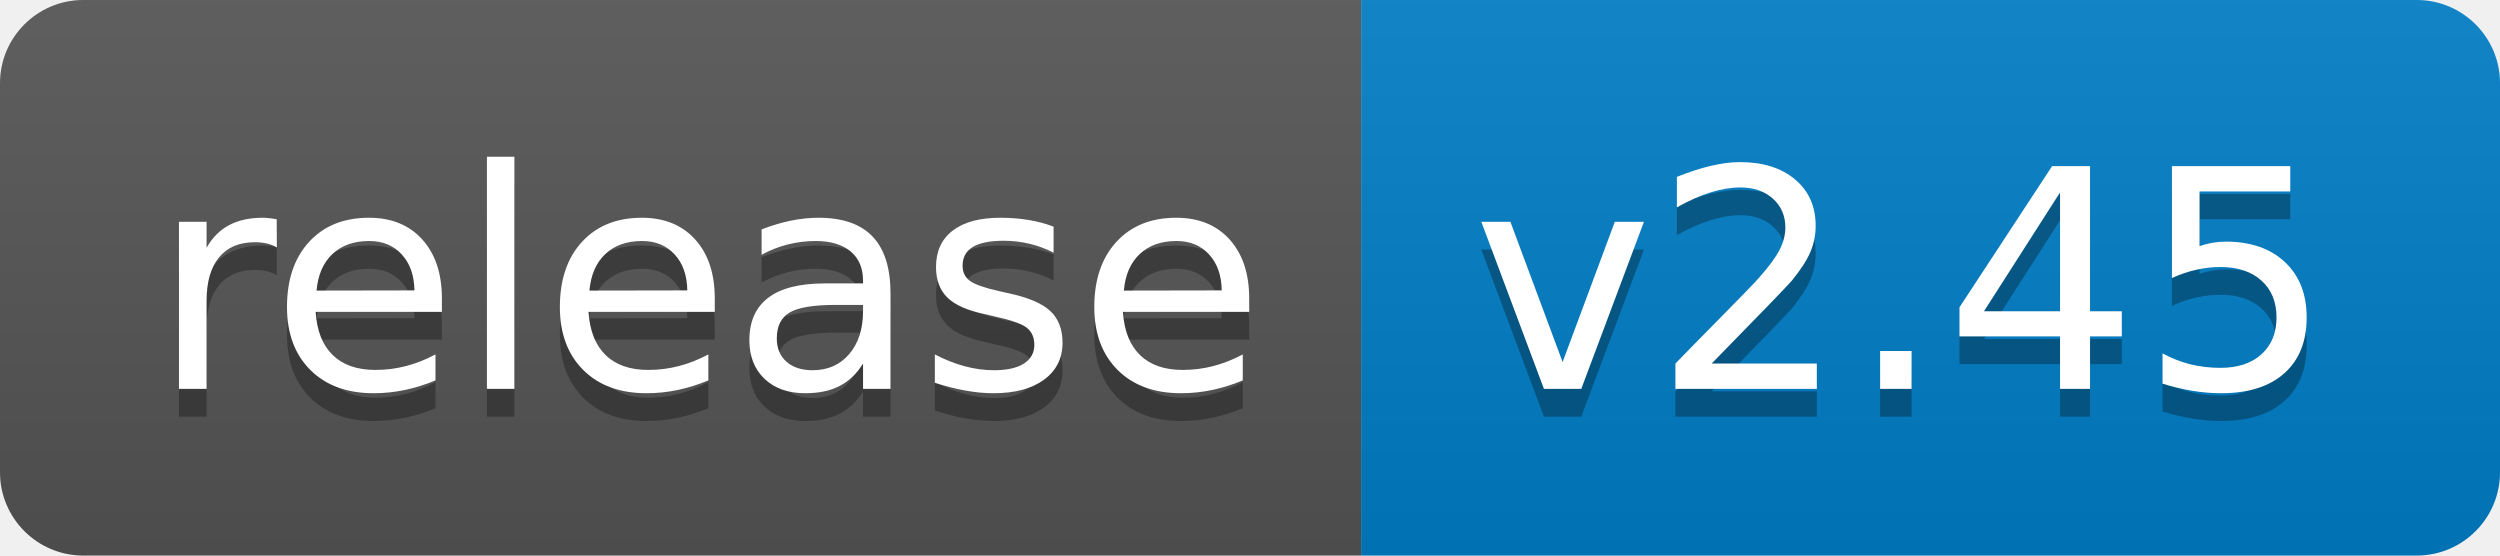
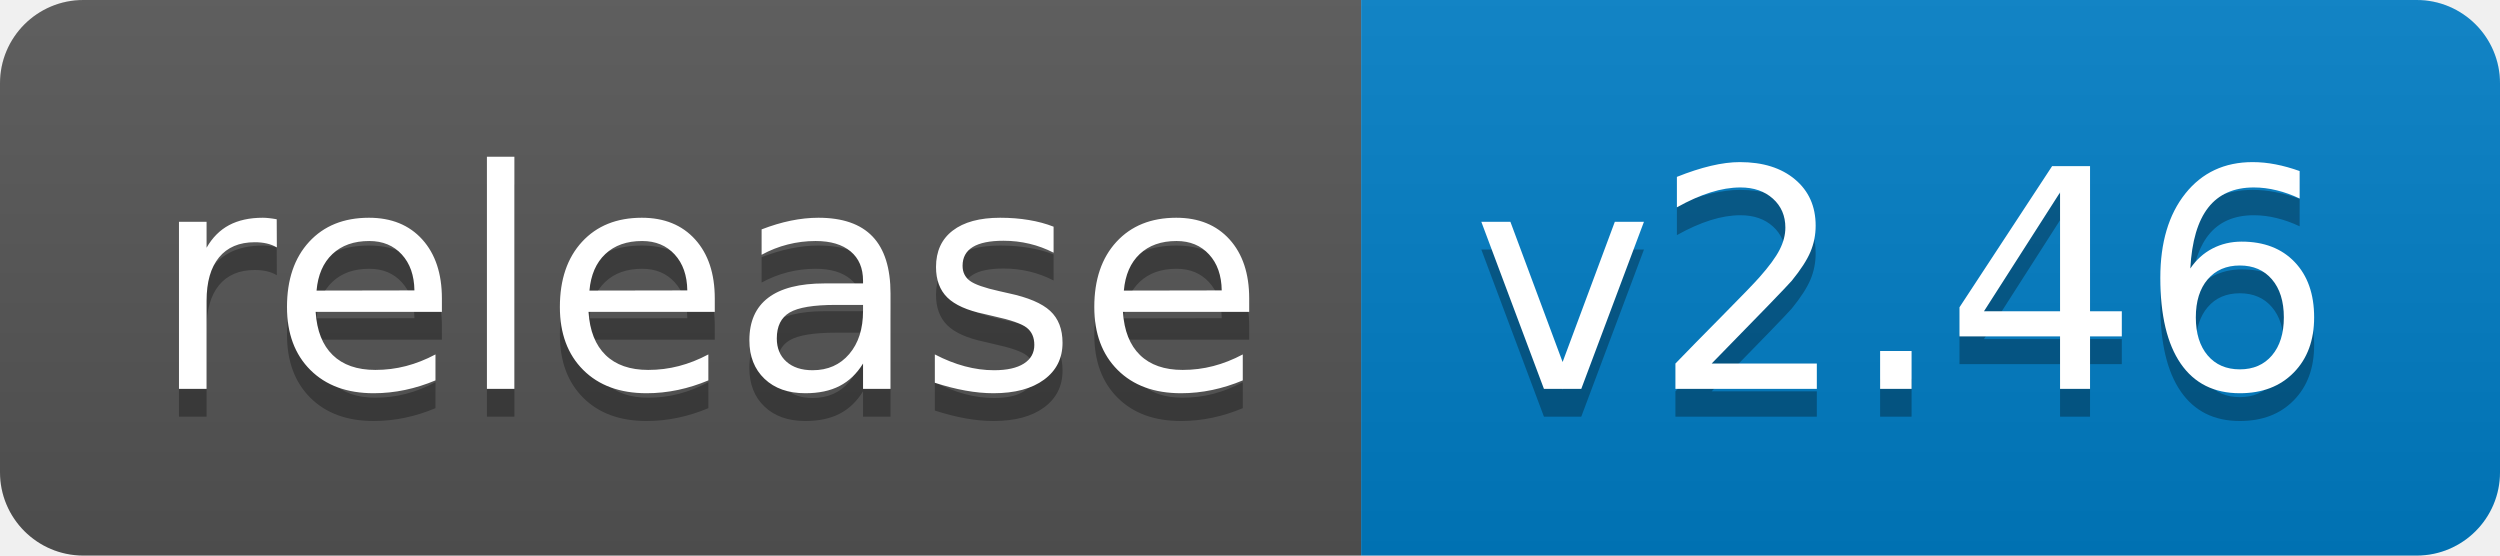
<svg xmlns="http://www.w3.org/2000/svg" width="90" height="20">
  <linearGradient id="b" x2="0" y2="100%">
    <stop offset="0" stop-color="#bbb" stop-opacity=".1" />
    <stop offset="1" stop-opacity=".1" />
  </linearGradient>
  <clipPath id="a">
    <rect width="90" height="20" rx="3" fill="#fff" />
  </clipPath>
  <g clip-path="url(#a)">
    <path fill="#555" d="M0 0h49v20H0z" />
    <path fill="#007ec6" d="M49 0h41v20H49z" />
    <path fill="url(#b)" d="M0 0h90v20H0z" />
  </g>
  <g fill="#fff" text-anchor="middle" font-family="DejaVu Sans,Verdana,Geneva,sans-serif" font-size="110">
    <text x="255" y="150" fill="#010101" fill-opacity=".3" transform="scale(.1)" textLength="390">release</text>
    <text x="255" y="140" transform="scale(.1)" textLength="390">release</text>
-     <text x="685" y="150" fill="#010101" fill-opacity=".3" transform="scale(.1)" textLength="310">v2.45</text>
-     <text x="685" y="140" transform="scale(.1)" textLength="310">v2.45</text>
+     <text x="685" y="150" fill="#010101" fill-opacity=".3" transform="scale(.1)" textLength="310">v2.46</text>
+     <text x="685" y="140" transform="scale(.1)" textLength="310">v2.46</text>
  </g>
</svg>
